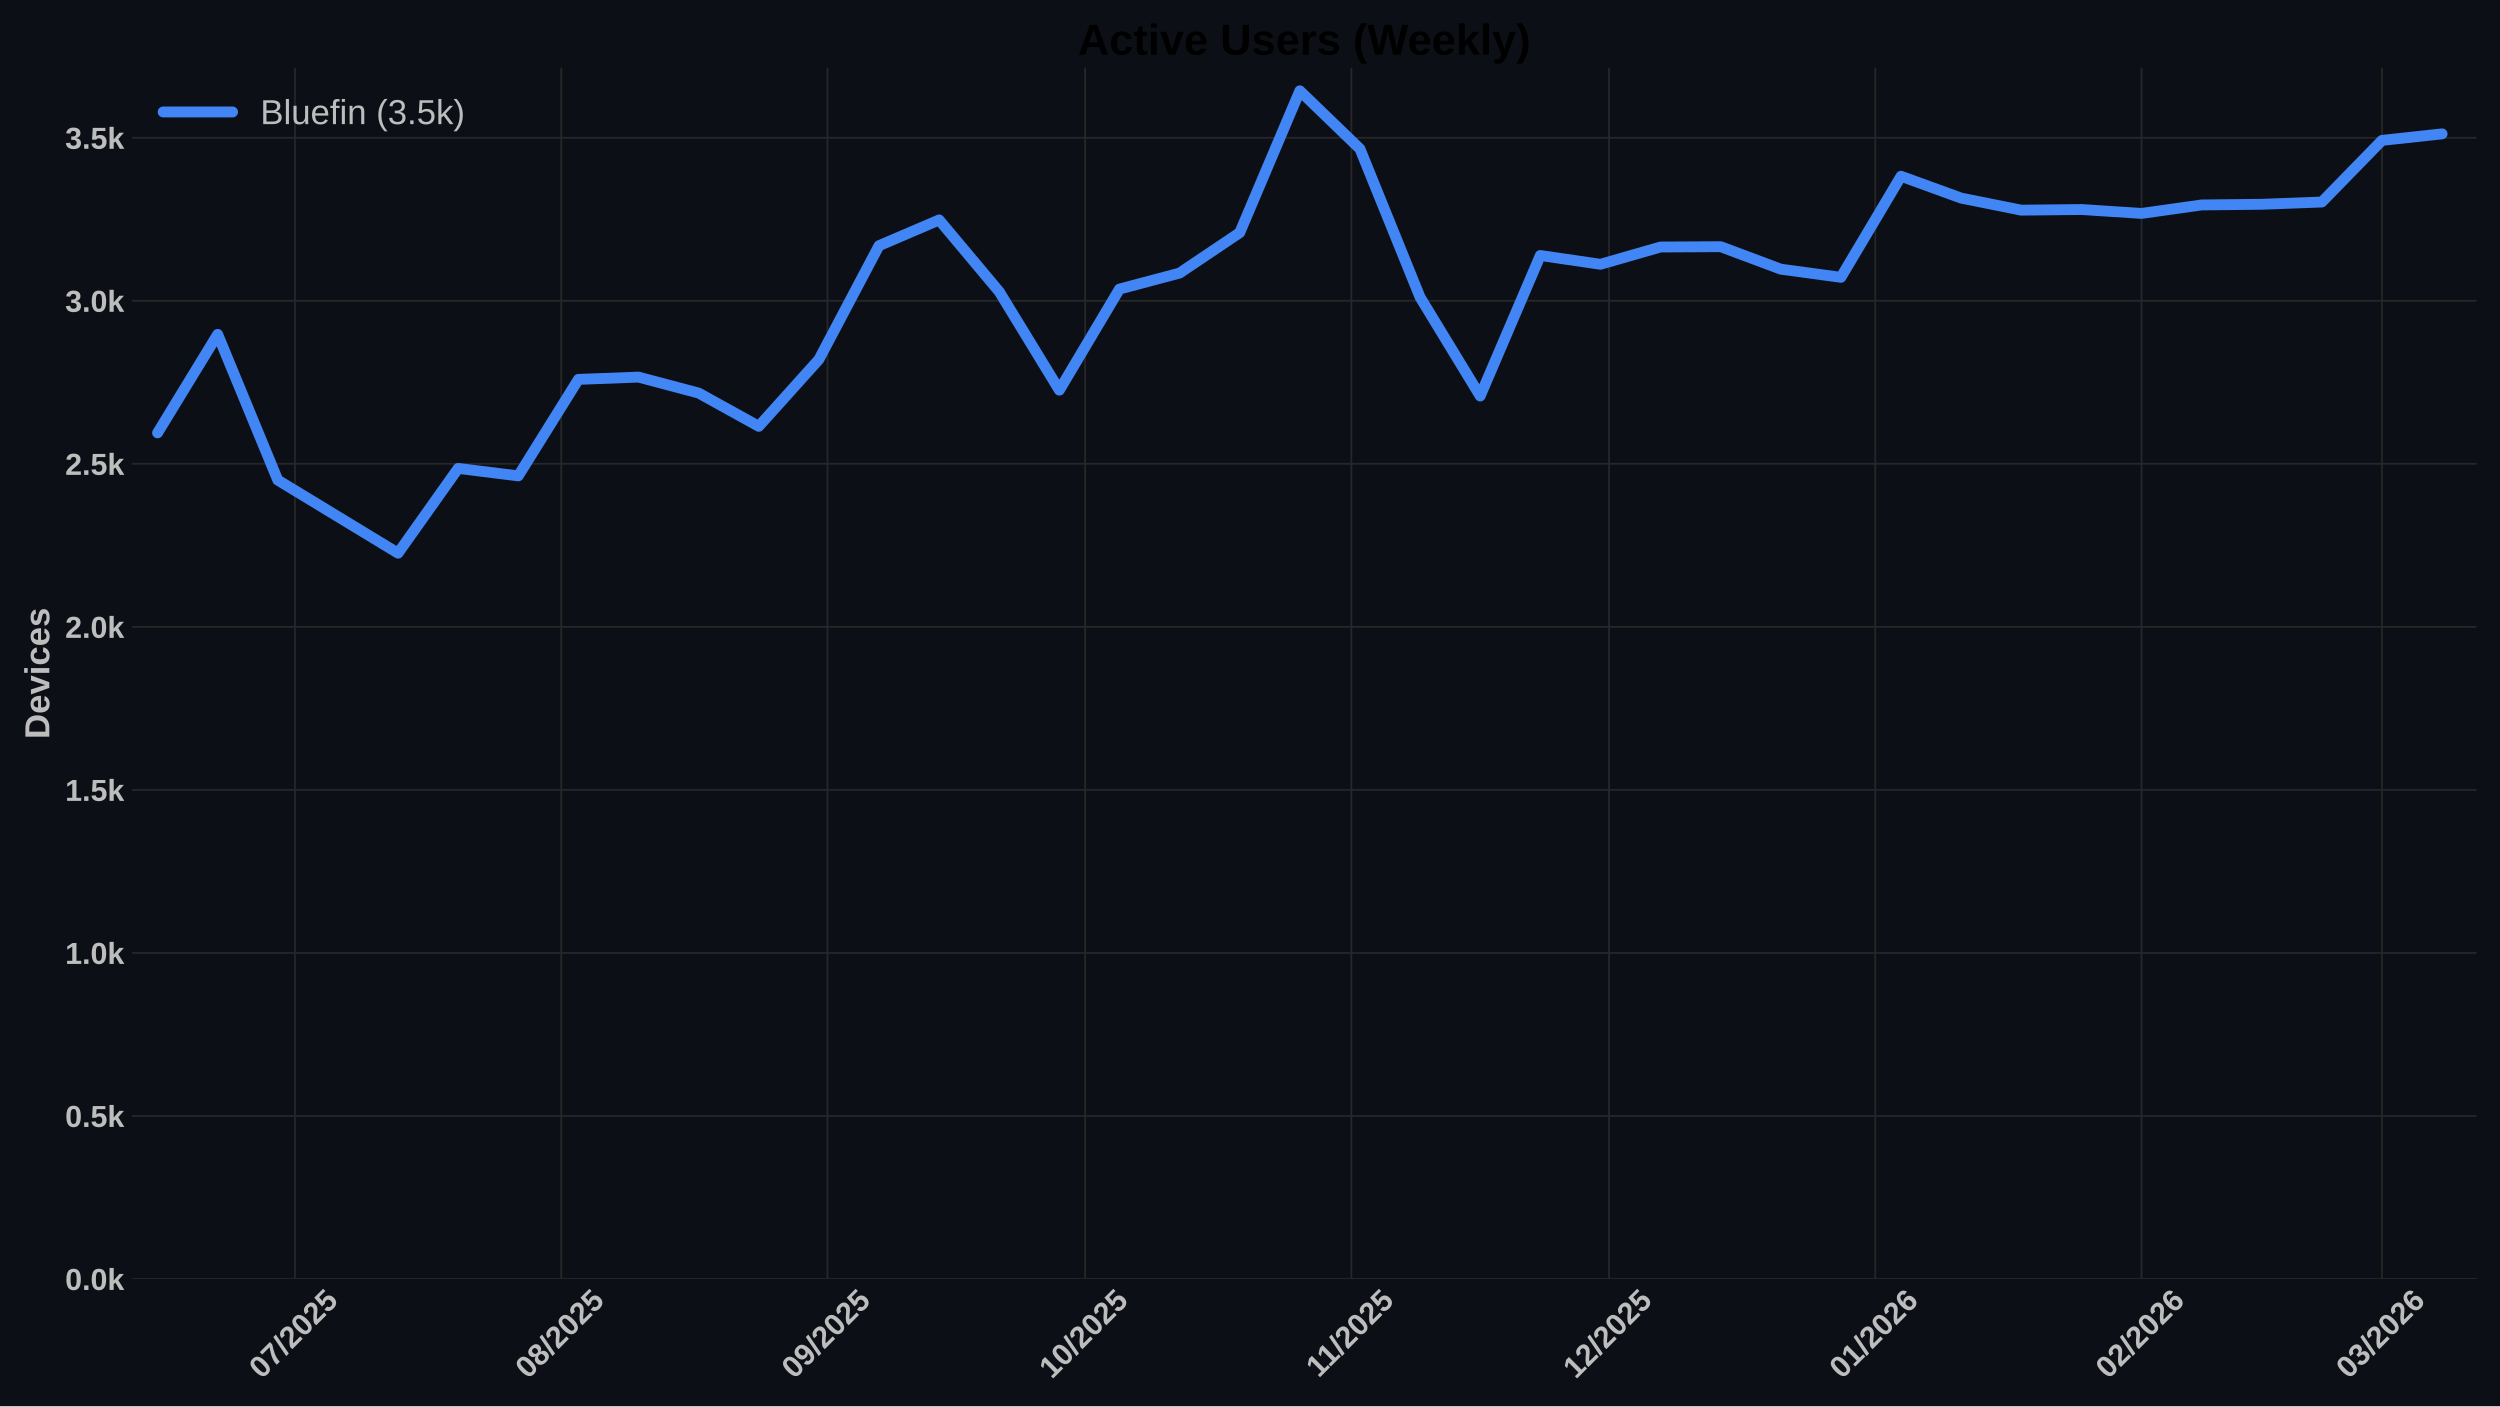
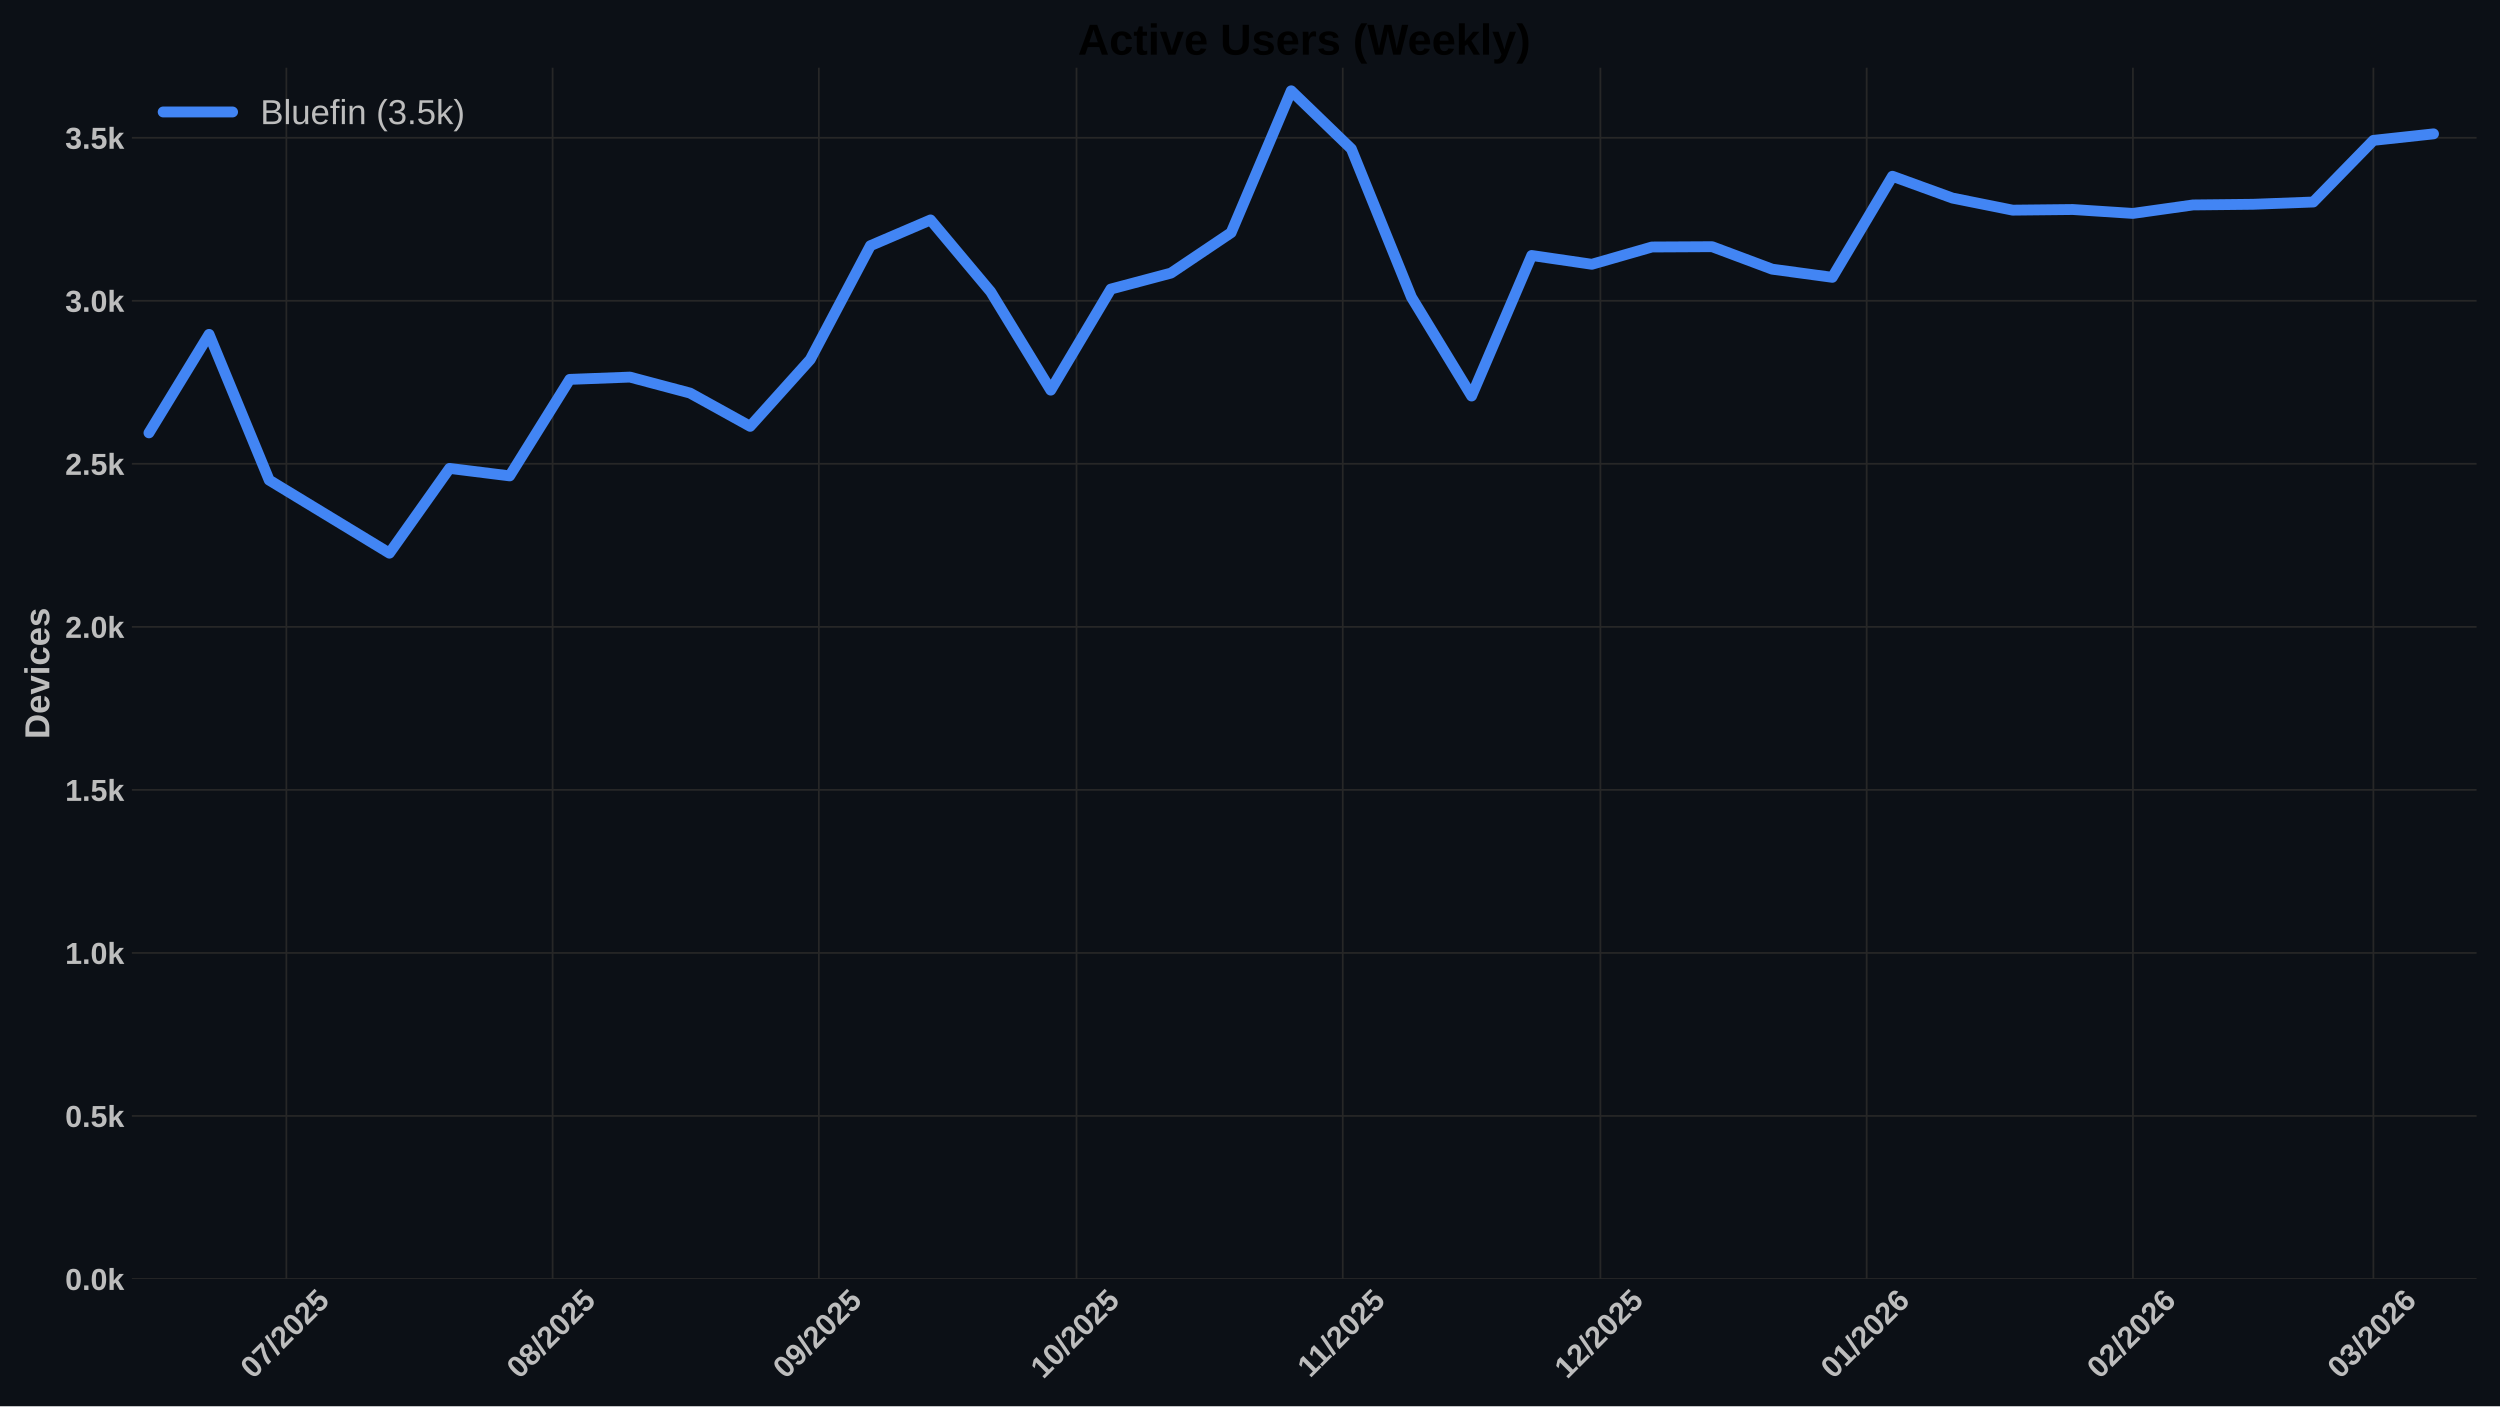
<svg xmlns="http://www.w3.org/2000/svg" xmlns:xlink="http://www.w3.org/1999/xlink" width="1152pt" height="648pt" viewBox="0 0 1152 648" version="1.1">
  <defs>
    <style type="text/css">*{stroke-linejoin: round; stroke-linecap: butt}</style>
  </defs>
  <g id="figure_1">
    <g id="patch_1">
      <path d="M 0 648  L 1152 648  L 1152 0  L 0 0  z " style="fill: #0c1016" />
    </g>
    <g id="axes_1">
      <g id="patch_2">
        <path d="M 60.78 589.343  L 1141.2 589.343  L 1141.2 31.2  L 60.78 31.2  z " style="fill: #0c1016" />
      </g>
      <g id="matplotlib.axis_1">
        <g id="xtick_1">
          <g id="line2d_1">
-             <path d="M 135.927 589.343  L 135.927 31.2  " clip-path="url(#p0847d6bbda)" style="fill: none; stroke: #272727; stroke-width: 0.8; stroke-linecap: round" />
+             <path d="M 131.962 589.343  L 131.962 31.2  " clip-path="url(#p73c3932fd7)" style="fill: none; stroke: #272727; stroke-width: 0.8; stroke-linecap: round" />
          </g>
          <g id="line2d_2" />
          <g id="text_1">
-             <g style="fill: #bdbdbd" transform="translate(120.5972 635.7977) rotate(-45) scale(0.14 -0.14)">
+             <g style="fill: #bdbdbd" transform="translate(116.632 635.7977) rotate(-45) scale(0.14 -0.14)">
              <defs>
                <path id="LiberationSans-Bold-30" d="M 3297 2203  Q 3297 1088 2914 512  Q 2531 -63 1766 -63  Q 253 -63 253 2203  Q 253 2994 418 3494  Q 584 3994 915 4231  Q 1247 4469 1791 4469  Q 2572 4469 2934 3903  Q 3297 3338 3297 2203  z M 2416 2203  Q 2416 2813 2356 3150  Q 2297 3488 2165 3634  Q 2034 3781 1784 3781  Q 1519 3781 1383 3632  Q 1247 3484 1189 3148  Q 1131 2813 1131 2203  Q 1131 1600 1192 1261  Q 1253 922 1386 775  Q 1519 628 1772 628  Q 2022 628 2158 783  Q 2294 938 2355 1278  Q 2416 1619 2416 2203  z " transform="scale(0.015625)" />
                <path id="LiberationSans-Bold-37" d="M 3278 3706  Q 2981 3238 2717 2797  Q 2453 2356 2256 1911  Q 2059 1466 1945 995  Q 1831 525 1831 0  L 916 0  Q 916 550 1059 1064  Q 1203 1578 1475 2111  Q 1747 2644 2463 3681  L 275 3681  L 275 4403  L 3278 4403  L 3278 3706  z " transform="scale(0.015625)" />
                <path id="LiberationSans-Bold-2f" d="M 63 -128  L 972 4638  L 1716 4638  L 822 -128  L 63 -128  z " transform="scale(0.015625)" />
                <path id="LiberationSans-Bold-32" d="M 222 0  L 222 609  Q 394 988 711 1347  Q 1028 1706 1509 2097  Q 1972 2472 2158 2715  Q 2344 2959 2344 3194  Q 2344 3769 1766 3769  Q 1484 3769 1336 3617  Q 1188 3466 1144 3163  L 259 3213  Q 334 3825 717 4147  Q 1100 4469 1759 4469  Q 2472 4469 2853 4144  Q 3234 3819 3234 3231  Q 3234 2922 3112 2672  Q 2991 2422 2800 2211  Q 2609 2000 2376 1815  Q 2144 1631 1925 1456  Q 1706 1281 1526 1103  Q 1347 925 1259 722  L 3303 722  L 3303 0  L 222 0  z " transform="scale(0.015625)" />
                <path id="LiberationSans-Bold-35" d="M 3381 1466  Q 3381 766 2945 351  Q 2509 -63 1750 -63  Q 1088 -63 689 235  Q 291 534 197 1100  L 1075 1172  Q 1144 891 1319 762  Q 1494 634 1759 634  Q 2088 634 2283 843  Q 2478 1053 2478 1447  Q 2478 1794 2293 2001  Q 2109 2209 1778 2209  Q 1413 2209 1181 1925  L 325 1925  L 478 4403  L 3125 4403  L 3125 3750  L 1275 3750  L 1203 2638  Q 1522 2919 2000 2919  Q 2628 2919 3004 2528  Q 3381 2138 3381 1466  z " transform="scale(0.015625)" />
              </defs>
              <use xlink:href="#LiberationSans-Bold-30" />
              <use xlink:href="#LiberationSans-Bold-37" transform="translate(55.61523 0)" />
              <use xlink:href="#LiberationSans-Bold-2f" transform="translate(111.2305 0)" />
              <use xlink:href="#LiberationSans-Bold-32" transform="translate(139.0137 0)" />
              <use xlink:href="#LiberationSans-Bold-30" transform="translate(194.6289 0)" />
              <use xlink:href="#LiberationSans-Bold-32" transform="translate(250.2441 0)" />
              <use xlink:href="#LiberationSans-Bold-35" transform="translate(305.8594 0)" />
            </g>
          </g>
        </g>
        <g id="xtick_2">
          <g id="line2d_3">
-             <path d="M 258.613 589.343  L 258.613 31.2  " clip-path="url(#p0847d6bbda)" style="fill: none; stroke: #272727; stroke-width: 0.8; stroke-linecap: round" />
+             <path d="M 254.647 589.343  L 254.647 31.2  " clip-path="url(#p73c3932fd7)" style="fill: none; stroke: #272727; stroke-width: 0.8; stroke-linecap: round" />
          </g>
          <g id="line2d_4" />
          <g id="text_2">
-             <g style="fill: #bdbdbd" transform="translate(243.2822 635.7977) rotate(-45) scale(0.14 -0.14)">
+             <g style="fill: #bdbdbd" transform="translate(239.3171 635.7977) rotate(-45) scale(0.14 -0.14)">
              <defs>
                <path id="LiberationSans-Bold-38" d="M 3363 1241  Q 3363 622 2953 279  Q 2544 -63 1784 -63  Q 1031 -63 617 278  Q 203 619 203 1234  Q 203 1656 447 1945  Q 691 2234 1100 2303  L 1100 2316  Q 744 2394 525 2669  Q 306 2944 306 3303  Q 306 3844 689 4156  Q 1072 4469 1772 4469  Q 2488 4469 2870 4164  Q 3253 3859 3253 3297  Q 3253 2938 3036 2666  Q 2819 2394 2453 2322  L 2453 2309  Q 2878 2241 3120 1961  Q 3363 1681 3363 1241  z M 2350 3250  Q 2350 3563 2206 3708  Q 2063 3853 1772 3853  Q 1203 3853 1203 3250  Q 1203 2619 1778 2619  Q 2066 2619 2208 2766  Q 2350 2913 2350 3250  z M 2453 1313  Q 2453 2003 1766 2003  Q 1447 2003 1276 1822  Q 1106 1641 1106 1300  Q 1106 913 1275 734  Q 1444 556 1791 556  Q 2131 556 2292 734  Q 2453 913 2453 1313  z " transform="scale(0.015625)" />
              </defs>
              <use xlink:href="#LiberationSans-Bold-30" />
              <use xlink:href="#LiberationSans-Bold-38" transform="translate(55.61523 0)" />
              <use xlink:href="#LiberationSans-Bold-2f" transform="translate(111.2305 0)" />
              <use xlink:href="#LiberationSans-Bold-32" transform="translate(139.0137 0)" />
              <use xlink:href="#LiberationSans-Bold-30" transform="translate(194.6289 0)" />
              <use xlink:href="#LiberationSans-Bold-32" transform="translate(250.2441 0)" />
              <use xlink:href="#LiberationSans-Bold-35" transform="translate(305.8594 0)" />
            </g>
          </g>
        </g>
        <g id="xtick_3">
          <g id="line2d_5">
-             <path d="M 381.298 589.343  L 381.298 31.2  " clip-path="url(#p0847d6bbda)" style="fill: none; stroke: #272727; stroke-width: 0.8; stroke-linecap: round" />
+             <path d="M 377.332 589.343  L 377.332 31.2  " clip-path="url(#p73c3932fd7)" style="fill: none; stroke: #272727; stroke-width: 0.8; stroke-linecap: round" />
          </g>
          <g id="line2d_6" />
          <g id="text_3">
-             <g style="fill: #bdbdbd" transform="translate(365.9673 635.7977) rotate(-45) scale(0.14 -0.14)">
+             <g style="fill: #bdbdbd" transform="translate(362.0022 635.7977) rotate(-45) scale(0.14 -0.14)">
              <defs>
                <path id="LiberationSans-Bold-39" d="M 3322 2272  Q 3322 1100 2894 518  Q 2466 -63 1678 -63  Q 1097 -63 767 185  Q 438 434 300 972  L 1125 1088  Q 1247 628 1688 628  Q 2056 628 2254 981  Q 2453 1334 2459 2028  Q 2341 1794 2070 1661  Q 1800 1528 1488 1528  Q 906 1528 564 1923  Q 222 2319 222 2994  Q 222 3688 623 4078  Q 1025 4469 1759 4469  Q 2550 4469 2936 3920  Q 3322 3372 3322 2272  z M 2394 2888  Q 2394 3297 2214 3539  Q 2034 3781 1738 3781  Q 1447 3781 1280 3570  Q 1113 3359 1113 2988  Q 1113 2622 1278 2401  Q 1444 2181 1741 2181  Q 2022 2181 2208 2373  Q 2394 2566 2394 2888  z " transform="scale(0.015625)" />
              </defs>
              <use xlink:href="#LiberationSans-Bold-30" />
              <use xlink:href="#LiberationSans-Bold-39" transform="translate(55.61523 0)" />
              <use xlink:href="#LiberationSans-Bold-2f" transform="translate(111.2305 0)" />
              <use xlink:href="#LiberationSans-Bold-32" transform="translate(139.0137 0)" />
              <use xlink:href="#LiberationSans-Bold-30" transform="translate(194.6289 0)" />
              <use xlink:href="#LiberationSans-Bold-32" transform="translate(250.2441 0)" />
              <use xlink:href="#LiberationSans-Bold-35" transform="translate(305.8594 0)" />
            </g>
          </g>
        </g>
        <g id="xtick_4">
          <g id="line2d_7">
-             <path d="M 500.025 589.343  L 500.025 31.2  " clip-path="url(#p0847d6bbda)" style="fill: none; stroke: #272727; stroke-width: 0.8; stroke-linecap: round" />
+             <path d="M 496.06 589.343  L 496.06 31.2  " clip-path="url(#p73c3932fd7)" style="fill: none; stroke: #272727; stroke-width: 0.8; stroke-linecap: round" />
          </g>
          <g id="line2d_8" />
          <g id="text_4">
-             <g style="fill: #bdbdbd" transform="translate(484.6948 635.7977) rotate(-45) scale(0.14 -0.14)">
+             <g style="fill: #bdbdbd" transform="translate(480.7296 635.7977) rotate(-45) scale(0.14 -0.14)">
              <defs>
                <path id="LiberationSans-Bold-31" d="M 403 0  L 403 653  L 1494 653  L 1494 3656  L 438 2997  L 438 3688  L 1541 4403  L 2372 4403  L 2372 653  L 3381 653  L 3381 0  L 403 0  z " transform="scale(0.015625)" />
              </defs>
              <use xlink:href="#LiberationSans-Bold-31" />
              <use xlink:href="#LiberationSans-Bold-30" transform="translate(55.61523 0)" />
              <use xlink:href="#LiberationSans-Bold-2f" transform="translate(111.2305 0)" />
              <use xlink:href="#LiberationSans-Bold-32" transform="translate(139.0137 0)" />
              <use xlink:href="#LiberationSans-Bold-30" transform="translate(194.6289 0)" />
              <use xlink:href="#LiberationSans-Bold-32" transform="translate(250.2441 0)" />
              <use xlink:href="#LiberationSans-Bold-35" transform="translate(305.8594 0)" />
            </g>
          </g>
        </g>
        <g id="xtick_5">
          <g id="line2d_9">
-             <path d="M 622.71 589.343  L 622.71 31.2  " clip-path="url(#p0847d6bbda)" style="fill: none; stroke: #272727; stroke-width: 0.8; stroke-linecap: round" />
+             <path d="M 618.745 589.343  L 618.745 31.2  " clip-path="url(#p73c3932fd7)" style="fill: none; stroke: #272727; stroke-width: 0.8; stroke-linecap: round" />
          </g>
          <g id="line2d_10" />
          <g id="text_5">
-             <g style="fill: #bdbdbd" transform="translate(607.652 635.2532) rotate(-45) scale(0.14 -0.14)">
+             <g style="fill: #bdbdbd" transform="translate(603.6869 635.2532) rotate(-45) scale(0.14 -0.14)">
              <use xlink:href="#LiberationSans-Bold-31" />
              <use xlink:href="#LiberationSans-Bold-31" transform="translate(50.11523 0)" />
              <use xlink:href="#LiberationSans-Bold-2f" transform="translate(105.7305 0)" />
              <use xlink:href="#LiberationSans-Bold-32" transform="translate(133.5137 0)" />
              <use xlink:href="#LiberationSans-Bold-30" transform="translate(189.1289 0)" />
              <use xlink:href="#LiberationSans-Bold-32" transform="translate(244.7441 0)" />
              <use xlink:href="#LiberationSans-Bold-35" transform="translate(300.3594 0)" />
            </g>
          </g>
        </g>
        <g id="xtick_6">
          <g id="line2d_11">
-             <path d="M 741.438 589.343  L 741.438 31.2  " clip-path="url(#p0847d6bbda)" style="fill: none; stroke: #272727; stroke-width: 0.8; stroke-linecap: round" />
+             <path d="M 737.472 589.343  L 737.472 31.2  " clip-path="url(#p73c3932fd7)" style="fill: none; stroke: #272727; stroke-width: 0.8; stroke-linecap: round" />
          </g>
          <g id="line2d_12" />
          <g id="text_6">
-             <g style="fill: #bdbdbd" transform="translate(726.1073 635.7977) rotate(-45) scale(0.14 -0.14)">
+             <g style="fill: #bdbdbd" transform="translate(722.1422 635.7977) rotate(-45) scale(0.14 -0.14)">
              <use xlink:href="#LiberationSans-Bold-31" />
              <use xlink:href="#LiberationSans-Bold-32" transform="translate(55.61523 0)" />
              <use xlink:href="#LiberationSans-Bold-2f" transform="translate(111.2305 0)" />
              <use xlink:href="#LiberationSans-Bold-32" transform="translate(139.0137 0)" />
              <use xlink:href="#LiberationSans-Bold-30" transform="translate(194.6289 0)" />
              <use xlink:href="#LiberationSans-Bold-32" transform="translate(250.2441 0)" />
              <use xlink:href="#LiberationSans-Bold-35" transform="translate(305.8594 0)" />
            </g>
          </g>
        </g>
        <g id="xtick_7">
          <g id="line2d_13">
-             <path d="M 864.123 589.343  L 864.123 31.2  " clip-path="url(#p0847d6bbda)" style="fill: none; stroke: #272727; stroke-width: 0.8; stroke-linecap: round" />
+             <path d="M 860.158 589.343  L 860.158 31.2  " clip-path="url(#p73c3932fd7)" style="fill: none; stroke: #272727; stroke-width: 0.8; stroke-linecap: round" />
          </g>
          <g id="line2d_14" />
          <g id="text_7">
-             <g style="fill: #bdbdbd" transform="translate(848.7923 635.7977) rotate(-45) scale(0.14 -0.14)">
+             <g style="fill: #bdbdbd" transform="translate(844.8272 635.7977) rotate(-45) scale(0.14 -0.14)">
              <defs>
                <path id="LiberationSans-Bold-36" d="M 3328 1441  Q 3328 738 2934 337  Q 2541 -63 1847 -63  Q 1069 -63 651 482  Q 234 1028 234 2100  Q 234 3278 657 3873  Q 1081 4469 1869 4469  Q 2428 4469 2751 4222  Q 3075 3975 3209 3456  L 2381 3341  Q 2263 3775 1850 3775  Q 1497 3775 1295 3422  Q 1094 3069 1094 2350  Q 1234 2584 1484 2709  Q 1734 2834 2050 2834  Q 2641 2834 2984 2459  Q 3328 2084 3328 1441  z M 2447 1416  Q 2447 1791 2273 1989  Q 2100 2188 1797 2188  Q 1506 2188 1331 2002  Q 1156 1816 1156 1509  Q 1156 1125 1339 873  Q 1522 622 1819 622  Q 2116 622 2281 833  Q 2447 1044 2447 1416  z " transform="scale(0.015625)" />
              </defs>
              <use xlink:href="#LiberationSans-Bold-30" />
              <use xlink:href="#LiberationSans-Bold-31" transform="translate(55.61523 0)" />
              <use xlink:href="#LiberationSans-Bold-2f" transform="translate(111.2305 0)" />
              <use xlink:href="#LiberationSans-Bold-32" transform="translate(139.0137 0)" />
              <use xlink:href="#LiberationSans-Bold-30" transform="translate(194.6289 0)" />
              <use xlink:href="#LiberationSans-Bold-32" transform="translate(250.2441 0)" />
              <use xlink:href="#LiberationSans-Bold-36" transform="translate(305.8594 0)" />
            </g>
          </g>
        </g>
        <g id="xtick_8">
          <g id="line2d_15">
-             <path d="M 986.808 589.343  L 986.808 31.2  " clip-path="url(#p0847d6bbda)" style="fill: none; stroke: #272727; stroke-width: 0.8; stroke-linecap: round" />
+             <path d="M 982.843 589.343  L 982.843 31.2  " clip-path="url(#p73c3932fd7)" style="fill: none; stroke: #272727; stroke-width: 0.8; stroke-linecap: round" />
          </g>
          <g id="line2d_16" />
          <g id="text_8">
-             <g style="fill: #bdbdbd" transform="translate(971.4774 635.7977) rotate(-45) scale(0.14 -0.14)">
+             <g style="fill: #bdbdbd" transform="translate(967.5123 635.7977) rotate(-45) scale(0.14 -0.14)">
              <use xlink:href="#LiberationSans-Bold-30" />
              <use xlink:href="#LiberationSans-Bold-32" transform="translate(55.61523 0)" />
              <use xlink:href="#LiberationSans-Bold-2f" transform="translate(111.2305 0)" />
              <use xlink:href="#LiberationSans-Bold-32" transform="translate(139.0137 0)" />
              <use xlink:href="#LiberationSans-Bold-30" transform="translate(194.6289 0)" />
              <use xlink:href="#LiberationSans-Bold-32" transform="translate(250.2441 0)" />
              <use xlink:href="#LiberationSans-Bold-36" transform="translate(305.8594 0)" />
            </g>
          </g>
        </g>
        <g id="xtick_9">
          <g id="line2d_17">
-             <path d="M 1097.62 589.343  L 1097.62 31.2  " clip-path="url(#p0847d6bbda)" style="fill: none; stroke: #272727; stroke-width: 0.8; stroke-linecap: round" />
+             <path d="M 1093.655 589.343  L 1093.655 31.2  " clip-path="url(#p73c3932fd7)" style="fill: none; stroke: #272727; stroke-width: 0.8; stroke-linecap: round" />
          </g>
          <g id="line2d_18" />
          <g id="text_9">
-             <g style="fill: #bdbdbd" transform="translate(1082.29 635.7977) rotate(-45) scale(0.14 -0.14)">
+             <g style="fill: #bdbdbd" transform="translate(1078.325 635.7977) rotate(-45) scale(0.14 -0.14)">
              <defs>
                <path id="LiberationSans-Bold-33" d="M 3328 1222  Q 3328 603 2922 265  Q 2516 -72 1766 -72  Q 1056 -72 637 254  Q 219 581 147 1197  L 1041 1275  Q 1125 641 1763 641  Q 2078 641 2253 797  Q 2428 953 2428 1275  Q 2428 1569 2215 1725  Q 2003 1881 1584 1881  L 1278 1881  L 1278 2591  L 1566 2591  Q 1944 2591 2134 2745  Q 2325 2900 2325 3188  Q 2325 3459 2173 3614  Q 2022 3769 1731 3769  Q 1459 3769 1292 3619  Q 1125 3469 1100 3194  L 222 3256  Q 291 3825 694 4147  Q 1097 4469 1747 4469  Q 2438 4469 2827 4158  Q 3216 3847 3216 3297  Q 3216 2884 2973 2618  Q 2731 2353 2275 2266  L 2275 2253  Q 2781 2194 3054 1920  Q 3328 1647 3328 1222  z " transform="scale(0.015625)" />
              </defs>
              <use xlink:href="#LiberationSans-Bold-30" />
              <use xlink:href="#LiberationSans-Bold-33" transform="translate(55.61523 0)" />
              <use xlink:href="#LiberationSans-Bold-2f" transform="translate(111.2305 0)" />
              <use xlink:href="#LiberationSans-Bold-32" transform="translate(139.0137 0)" />
              <use xlink:href="#LiberationSans-Bold-30" transform="translate(194.6289 0)" />
              <use xlink:href="#LiberationSans-Bold-32" transform="translate(250.2441 0)" />
              <use xlink:href="#LiberationSans-Bold-36" transform="translate(305.8594 0)" />
            </g>
          </g>
        </g>
      </g>
      <g id="matplotlib.axis_2">
        <g id="ytick_1">
          <g id="line2d_19">
-             <path d="M 60.78 589.343  L 1141.2 589.343  " clip-path="url(#p0847d6bbda)" style="fill: none; stroke: #272727; stroke-width: 0.8; stroke-linecap: round" />
+             <path d="M 60.78 589.343  L 1141.2 589.343  " clip-path="url(#p73c3932fd7)" style="fill: none; stroke: #272727; stroke-width: 0.8; stroke-linecap: round" />
          </g>
          <g id="line2d_20" />
          <g id="text_10">
            <g style="fill: #bdbdbd" transform="translate(30.03469 594.416) scale(0.14 -0.14)">
              <defs>
                <path id="LiberationSans-Bold-2e" d="M 434 0  L 434 953  L 1338 953  L 1338 0  L 434 0  z " transform="scale(0.015625)" />
                <path id="LiberationSans-Bold-6b" d="M 2606 0  L 1703 1531  L 1325 1269  L 1325 0  L 447 0  L 447 4638  L 1325 4638  L 1325 1981  L 2531 3381  L 3475 3381  L 2288 2063  L 3566 0  L 2606 0  z " transform="scale(0.015625)" />
              </defs>
              <use xlink:href="#LiberationSans-Bold-30" />
              <use xlink:href="#LiberationSans-Bold-2e" transform="translate(55.61523 0)" />
              <use xlink:href="#LiberationSans-Bold-30" transform="translate(83.39844 0)" />
              <use xlink:href="#LiberationSans-Bold-6b" transform="translate(139.0137 0)" />
            </g>
          </g>
        </g>
        <g id="ytick_2">
          <g id="line2d_21">
-             <path d="M 60.78 514.221  L 1141.2 514.221  " clip-path="url(#p0847d6bbda)" style="fill: none; stroke: #272727; stroke-width: 0.8; stroke-linecap: round" />
+             <path d="M 60.78 514.221  L 1141.2 514.221  " clip-path="url(#p73c3932fd7)" style="fill: none; stroke: #272727; stroke-width: 0.8; stroke-linecap: round" />
          </g>
          <g id="line2d_22" />
          <g id="text_11">
            <g style="fill: #bdbdbd" transform="translate(30.03469 519.2938) scale(0.14 -0.14)">
              <use xlink:href="#LiberationSans-Bold-30" />
              <use xlink:href="#LiberationSans-Bold-2e" transform="translate(55.61523 0)" />
              <use xlink:href="#LiberationSans-Bold-35" transform="translate(83.39844 0)" />
              <use xlink:href="#LiberationSans-Bold-6b" transform="translate(139.0137 0)" />
            </g>
          </g>
        </g>
        <g id="ytick_3">
          <g id="line2d_23">
-             <path d="M 60.78 439.099  L 1141.2 439.099  " clip-path="url(#p0847d6bbda)" style="fill: none; stroke: #272727; stroke-width: 0.8; stroke-linecap: round" />
+             <path d="M 60.78 439.099  L 1141.2 439.099  " clip-path="url(#p73c3932fd7)" style="fill: none; stroke: #272727; stroke-width: 0.8; stroke-linecap: round" />
          </g>
          <g id="line2d_24" />
          <g id="text_12">
            <g style="fill: #bdbdbd" transform="translate(30.03469 444.1715) scale(0.14 -0.14)">
              <use xlink:href="#LiberationSans-Bold-31" />
              <use xlink:href="#LiberationSans-Bold-2e" transform="translate(55.61523 0)" />
              <use xlink:href="#LiberationSans-Bold-30" transform="translate(83.39844 0)" />
              <use xlink:href="#LiberationSans-Bold-6b" transform="translate(139.0137 0)" />
            </g>
          </g>
        </g>
        <g id="ytick_4">
          <g id="line2d_25">
-             <path d="M 60.78 363.976  L 1141.2 363.976  " clip-path="url(#p0847d6bbda)" style="fill: none; stroke: #272727; stroke-width: 0.8; stroke-linecap: round" />
+             <path d="M 60.78 363.976  L 1141.2 363.976  " clip-path="url(#p73c3932fd7)" style="fill: none; stroke: #272727; stroke-width: 0.8; stroke-linecap: round" />
          </g>
          <g id="line2d_26" />
          <g id="text_13">
            <g style="fill: #bdbdbd" transform="translate(30.03469 369.0493) scale(0.14 -0.14)">
              <use xlink:href="#LiberationSans-Bold-31" />
              <use xlink:href="#LiberationSans-Bold-2e" transform="translate(55.61523 0)" />
              <use xlink:href="#LiberationSans-Bold-35" transform="translate(83.39844 0)" />
              <use xlink:href="#LiberationSans-Bold-6b" transform="translate(139.0137 0)" />
            </g>
          </g>
        </g>
        <g id="ytick_5">
          <g id="line2d_27">
-             <path d="M 60.78 288.854  L 1141.2 288.854  " clip-path="url(#p0847d6bbda)" style="fill: none; stroke: #272727; stroke-width: 0.8; stroke-linecap: round" />
+             <path d="M 60.78 288.854  L 1141.2 288.854  " clip-path="url(#p73c3932fd7)" style="fill: none; stroke: #272727; stroke-width: 0.8; stroke-linecap: round" />
          </g>
          <g id="line2d_28" />
          <g id="text_14">
            <g style="fill: #bdbdbd" transform="translate(30.03469 293.9271) scale(0.14 -0.14)">
              <use xlink:href="#LiberationSans-Bold-32" />
              <use xlink:href="#LiberationSans-Bold-2e" transform="translate(55.61523 0)" />
              <use xlink:href="#LiberationSans-Bold-30" transform="translate(83.39844 0)" />
              <use xlink:href="#LiberationSans-Bold-6b" transform="translate(139.0137 0)" />
            </g>
          </g>
        </g>
        <g id="ytick_6">
          <g id="line2d_29">
-             <path d="M 60.78 213.732  L 1141.2 213.732  " clip-path="url(#p0847d6bbda)" style="fill: none; stroke: #272727; stroke-width: 0.8; stroke-linecap: round" />
+             <path d="M 60.78 213.732  L 1141.2 213.732  " clip-path="url(#p73c3932fd7)" style="fill: none; stroke: #272727; stroke-width: 0.8; stroke-linecap: round" />
          </g>
          <g id="line2d_30" />
          <g id="text_15">
            <g style="fill: #bdbdbd" transform="translate(30.03469 218.8048) scale(0.14 -0.14)">
              <use xlink:href="#LiberationSans-Bold-32" />
              <use xlink:href="#LiberationSans-Bold-2e" transform="translate(55.61523 0)" />
              <use xlink:href="#LiberationSans-Bold-35" transform="translate(83.39844 0)" />
              <use xlink:href="#LiberationSans-Bold-6b" transform="translate(139.0137 0)" />
            </g>
          </g>
        </g>
        <g id="ytick_7">
          <g id="line2d_31">
-             <path d="M 60.78 138.61  L 1141.2 138.61  " clip-path="url(#p0847d6bbda)" style="fill: none; stroke: #272727; stroke-width: 0.8; stroke-linecap: round" />
+             <path d="M 60.78 138.61  L 1141.2 138.61  " clip-path="url(#p73c3932fd7)" style="fill: none; stroke: #272727; stroke-width: 0.8; stroke-linecap: round" />
          </g>
          <g id="line2d_32" />
          <g id="text_16" style="fill: #bdbdbd">
            <g style="fill: #bdbdbd" transform="translate(30.03469 143.6826) scale(0.14 -0.14)">
              <use xlink:href="#LiberationSans-Bold-33" />
              <use xlink:href="#LiberationSans-Bold-2e" transform="translate(55.61523 0)" />
              <use xlink:href="#LiberationSans-Bold-30" transform="translate(83.39844 0)" />
              <use xlink:href="#LiberationSans-Bold-6b" transform="translate(139.0137 0)" />
            </g>
          </g>
        </g>
        <g id="ytick_8">
          <g id="line2d_33">
-             <path d="M 60.78 63.488  L 1141.2 63.488  " clip-path="url(#p0847d6bbda)" style="fill: none; stroke: #272727; stroke-width: 0.8; stroke-linecap: round" />
+             <path d="M 60.78 63.488  L 1141.2 63.488  " clip-path="url(#p73c3932fd7)" style="fill: none; stroke: #272727; stroke-width: 0.8; stroke-linecap: round" />
          </g>
          <g id="line2d_34" />
          <g id="text_17">
            <g style="fill: #bdbdbd" transform="translate(30.03469 68.56035) scale(0.14 -0.14)">
              <use xlink:href="#LiberationSans-Bold-33" />
              <use xlink:href="#LiberationSans-Bold-2e" transform="translate(55.61523 0)" />
              <use xlink:href="#LiberationSans-Bold-35" transform="translate(83.39844 0)" />
              <use xlink:href="#LiberationSans-Bold-6b" transform="translate(139.0137 0)" />
            </g>
          </g>
        </g>
        <g id="text_18">
          <g style="fill: #bdbdbd" transform="translate(22.71469 340.5153) rotate(-90) scale(0.16 -0.16)">
            <defs>
              <path id="LiberationSans-Bold-44" d="M 4353 2234  Q 4353 1553 4086 1045  Q 3819 538 3330 269  Q 2841 0 2209 0  L 428 0  L 428 4403  L 2022 4403  Q 3134 4403 3743 3842  Q 4353 3281 4353 2234  z M 3425 2234  Q 3425 2944 3056 3317  Q 2688 3691 2003 3691  L 1350 3691  L 1350 713  L 2131 713  Q 2725 713 3075 1122  Q 3425 1531 3425 2234  z " transform="scale(0.015625)" />
              <path id="LiberationSans-Bold-65" d="M 1831 -63  Q 1069 -63 659 389  Q 250 841 250 1706  Q 250 2544 665 2994  Q 1081 3444 1844 3444  Q 2572 3444 2956 2961  Q 3341 2478 3341 1547  L 3341 1522  L 1172 1522  Q 1172 1028 1355 776  Q 1538 525 1875 525  Q 2341 525 2463 928  L 3291 856  Q 2931 -63 1831 -63  z M 1831 2891  Q 1522 2891 1355 2675  Q 1188 2459 1178 2072  L 2491 2072  Q 2466 2481 2294 2686  Q 2122 2891 1831 2891  z " transform="scale(0.015625)" />
              <path id="LiberationSans-Bold-76" d="M 2284 0  L 1234 0  L 25 3381  L 953 3381  L 1544 1491  Q 1591 1334 1766 709  Q 1797 838 1894 1159  Q 1991 1481 2613 3381  L 3531 3381  L 2284 0  z " transform="scale(0.015625)" />
              <path id="LiberationSans-Bold-69" d="M 447 3991  L 447 4638  L 1325 4638  L 1325 3991  L 447 3991  z M 447 0  L 447 3381  L 1325 3381  L 1325 0  L 447 0  z " transform="scale(0.015625)" />
              <path id="LiberationSans-Bold-63" d="M 1856 -63  Q 1088 -63 669 395  Q 250 853 250 1672  Q 250 2509 672 2976  Q 1094 3444 1869 3444  Q 2466 3444 2856 3144  Q 3247 2844 3347 2316  L 2463 2272  Q 2425 2531 2275 2686  Q 2125 2841 1850 2841  Q 1172 2841 1172 1706  Q 1172 538 1863 538  Q 2113 538 2281 695  Q 2450 853 2491 1166  L 3372 1125  Q 3325 778 3123 506  Q 2922 234 2594 85  Q 2266 -63 1856 -63  z " transform="scale(0.015625)" />
              <path id="LiberationSans-Bold-73" d="M 3297 988  Q 3297 497 2895 217  Q 2494 -63 1784 -63  Q 1088 -63 717 157  Q 347 378 225 844  L 997 959  Q 1063 719 1223 619  Q 1384 519 1784 519  Q 2153 519 2322 612  Q 2491 706 2491 906  Q 2491 1069 2355 1164  Q 2219 1259 1894 1325  Q 1150 1472 890 1598  Q 631 1725 495 1926  Q 359 2128 359 2422  Q 359 2906 732 3176  Q 1106 3447 1791 3447  Q 2394 3447 2761 3212  Q 3128 2978 3219 2534  L 2441 2453  Q 2403 2659 2256 2761  Q 2109 2863 1791 2863  Q 1478 2863 1322 2783  Q 1166 2703 1166 2516  Q 1166 2369 1286 2283  Q 1406 2197 1691 2141  Q 2088 2059 2395 1973  Q 2703 1888 2889 1769  Q 3075 1650 3186 1464  Q 3297 1278 3297 988  z " transform="scale(0.015625)" />
            </defs>
            <use xlink:href="#LiberationSans-Bold-44" />
            <use xlink:href="#LiberationSans-Bold-65" transform="translate(72.2168 0)" />
            <use xlink:href="#LiberationSans-Bold-76" transform="translate(127.832 0)" />
            <use xlink:href="#LiberationSans-Bold-69" transform="translate(183.4473 0)" />
            <use xlink:href="#LiberationSans-Bold-63" transform="translate(211.2305 0)" />
            <use xlink:href="#LiberationSans-Bold-65" transform="translate(266.8457 0)" />
            <use xlink:href="#LiberationSans-Bold-73" transform="translate(322.4609 0)" />
          </g>
        </g>
      </g>
      <g id="line2d_35">
-         <path d="M 72.606 199.459  L 100.309 154.085  L 128.012 221.244  L 183.418 254.899  L 211.122 215.835  L 238.825 219.291  L 266.528 174.819  L 294.231 173.767  L 321.934 181.129  L 349.637 196.454  L 377.34 165.654  L 405.043 113.218  L 432.746 101.349  L 460.449 134.403  L 488.152 179.777  L 515.855 133.201  L 543.558 125.839  L 571.262 107.209  L 598.965 41.852  L 626.668 68.596  L 654.371 136.957  L 682.074 182.481  L 709.777 117.726  L 737.48 121.782  L 765.183 113.819  L 792.886 113.669  L 820.589 124.036  L 848.292 127.792  L 875.995 81.216  L 903.698 91.283  L 931.402 96.842  L 959.105 96.541  L 986.808 98.344  L 1014.511 94.438  L 1042.214 94.137  L 1069.917 93.086  L 1097.62 64.689  L 1125.323 61.685  " clip-path="url(#p0847d6bbda)" style="fill: none; stroke: #4285f4; stroke-width: 5; stroke-linecap: round" />
+         <path d="M 68.641 199.459  L 96.344 154.085  L 124.047 221.244  L 179.453 254.899  L 207.156 215.835  L 234.859 219.291  L 262.563 174.819  L 290.266 173.767  L 317.969 181.129  L 345.672 196.454  L 373.375 165.654  L 401.078 113.218  L 428.781 101.349  L 456.484 134.403  L 484.187 179.777  L 511.89 133.201  L 539.593 125.839  L 567.296 107.209  L 594.999 41.852  L 622.703 68.596  L 650.406 136.957  L 678.109 182.481  L 705.812 117.726  L 733.515 121.782  L 761.218 113.819  L 788.921 113.669  L 816.624 124.036  L 844.327 127.792  L 872.03 81.216  L 899.733 91.283  L 927.436 96.842  L 955.139 96.541  L 982.843 98.344  L 1010.546 94.438  L 1038.249 94.137  L 1065.952 93.086  L 1093.655 64.689  L 1121.358 61.685  " clip-path="url(#p73c3932fd7)" style="fill: none; stroke: #4285f4; stroke-width: 5; stroke-linecap: round" />
      </g>
      <g id="patch_3">
        <path d="M 60.78 589.343  L 60.78 31.2  " style="fill: none" />
      </g>
      <g id="patch_4">
        <path d="M 1141.2 589.343  L 1141.2 31.2  " style="fill: none" />
      </g>
      <g id="patch_5">
        <path d="M 60.78 589.343  L 1141.2 589.343  " style="fill: none" />
      </g>
      <g id="patch_6">
        <path d="M 60.78 31.2  L 1141.2 31.2  " style="fill: none" />
      </g>
      <g id="text_19">
        <g transform="translate(496.6791 25.2) scale(0.2 -0.2)">
          <defs>
            <path id="LiberationSans-Bold-41" d="M 3541 0  L 3150 1125  L 1472 1125  L 1081 0  L 159 0  L 1766 4403  L 2853 4403  L 4453 0  L 3541 0  z M 2309 3725  L 2291 3656  Q 2259 3544 2215 3400  Q 2172 3256 1678 1819  L 2944 1819  L 2509 3084  L 2375 3509  L 2309 3725  z " transform="scale(0.015625)" />
            <path id="LiberationSans-Bold-74" d="M 1313 -56  Q 925 -56 715 155  Q 506 366 506 794  L 506 2788  L 78 2788  L 78 3381  L 550 3381  L 825 4175  L 1375 4175  L 1375 3381  L 2016 3381  L 2016 2788  L 1375 2788  L 1375 1031  Q 1375 784 1469 667  Q 1563 550 1759 550  Q 1863 550 2053 594  L 2053 50  Q 1728 -56 1313 -56  z " transform="scale(0.015625)" />
            <path id="LiberationSans-Bold-20" transform="scale(0.015625)" />
            <path id="LiberationSans-Bold-55" d="M 2259 -63  Q 1350 -63 867 381  Q 384 825 384 1650  L 384 4403  L 1306 4403  L 1306 1722  Q 1306 1200 1554 929  Q 1803 659 2284 659  Q 2778 659 3043 942  Q 3309 1225 3309 1753  L 3309 4403  L 4231 4403  L 4231 1697  Q 4231 859 3714 398  Q 3197 -63 2259 -63  z " transform="scale(0.015625)" />
            <path id="LiberationSans-Bold-72" d="M 447 0  L 447 2588  Q 447 2866 439 3052  Q 431 3238 422 3381  L 1259 3381  Q 1269 3325 1284 3039  Q 1300 2753 1300 2659  L 1313 2659  Q 1441 3016 1541 3161  Q 1641 3306 1778 3376  Q 1916 3447 2122 3447  Q 2291 3447 2394 3400  L 2394 2666  Q 2181 2713 2019 2713  Q 1691 2713 1508 2447  Q 1325 2181 1325 1659  L 1325 0  L 447 0  z " transform="scale(0.015625)" />
            <path id="LiberationSans-Bold-28" d="M 1247 -1328  Q 756 -622 537 81  Q 319 784 319 1659  Q 319 2531 537 3232  Q 756 3934 1247 4638  L 2125 4638  Q 1631 3925 1407 3219  Q 1184 2513 1184 1656  Q 1184 803 1406 101  Q 1628 -600 2125 -1328  L 1247 -1328  z " transform="scale(0.015625)" />
            <path id="LiberationSans-Bold-57" d="M 4897 0  L 3803 0  L 3206 2547  Q 3097 2997 3022 3488  Q 2947 3078 2900 2864  Q 2853 2650 2234 0  L 1141 0  L 6 4403  L 941 4403  L 1578 1559  L 1722 872  Q 1809 1306 1892 1701  Q 1975 2097 2516 4403  L 3547 4403  L 4103 2059  Q 4169 1797 4325 872  L 4403 1234  L 4569 1953  L 5100 4403  L 6034 4403  L 4897 0  z " transform="scale(0.015625)" />
            <path id="LiberationSans-Bold-6c" d="M 447 0  L 447 4638  L 1325 4638  L 1325 0  L 447 0  z " transform="scale(0.015625)" />
            <path id="LiberationSans-Bold-79" d="M 884 -1328  Q 569 -1328 331 -1288  L 331 -663  Q 497 -688 634 -688  Q 822 -688 945 -628  Q 1069 -569 1167 -431  Q 1266 -294 1388 34  L 50 3381  L 978 3381  L 1509 1797  Q 1634 1456 1825 753  L 1903 1050  L 2106 1784  L 2606 3381  L 3525 3381  L 2188 -178  Q 1919 -828 1630 -1078  Q 1341 -1328 884 -1328  z " transform="scale(0.015625)" />
            <path id="LiberationSans-Bold-29" d="M 6 -1328  Q 506 -597 726 101  Q 947 800 947 1656  Q 947 2516 722 3223  Q 497 3931 6 4638  L 884 4638  Q 1378 3928 1595 3225  Q 1813 2522 1813 1659  Q 1813 791 1595 87  Q 1378 -616 884 -1328  L 6 -1328  z " transform="scale(0.015625)" />
          </defs>
          <use xlink:href="#LiberationSans-Bold-41" />
          <use xlink:href="#LiberationSans-Bold-63" transform="translate(72.2168 0)" />
          <use xlink:href="#LiberationSans-Bold-74" transform="translate(127.832 0)" />
          <use xlink:href="#LiberationSans-Bold-69" transform="translate(161.1328 0)" />
          <use xlink:href="#LiberationSans-Bold-76" transform="translate(188.916 0)" />
          <use xlink:href="#LiberationSans-Bold-65" transform="translate(244.5312 0)" />
          <use xlink:href="#LiberationSans-Bold-20" transform="translate(300.1465 0)" />
          <use xlink:href="#LiberationSans-Bold-55" transform="translate(327.9297 0)" />
          <use xlink:href="#LiberationSans-Bold-73" transform="translate(400.1465 0)" />
          <use xlink:href="#LiberationSans-Bold-65" transform="translate(455.7617 0)" />
          <use xlink:href="#LiberationSans-Bold-72" transform="translate(511.377 0)" />
          <use xlink:href="#LiberationSans-Bold-73" transform="translate(550.293 0)" />
          <use xlink:href="#LiberationSans-Bold-20" transform="translate(605.9082 0)" />
          <use xlink:href="#LiberationSans-Bold-28" transform="translate(633.6914 0)" />
          <use xlink:href="#LiberationSans-Bold-57" transform="translate(666.9922 0)" />
          <use xlink:href="#LiberationSans-Bold-65" transform="translate(759.627 0)" />
          <use xlink:href="#LiberationSans-Bold-65" transform="translate(815.2422 0)" />
          <use xlink:href="#LiberationSans-Bold-6b" transform="translate(870.8574 0)" />
          <use xlink:href="#LiberationSans-Bold-6c" transform="translate(926.4727 0)" />
          <use xlink:href="#LiberationSans-Bold-79" transform="translate(954.2559 0)" />
          <use xlink:href="#LiberationSans-Bold-29" transform="translate(1009.871 0)" />
        </g>
      </g>
      <g id="legend_1">
        <g id="line2d_36">
          <path d="M 75.18 51.595  L 91.18 51.595  L 107.18 51.595  " style="fill: none; stroke: #4285f4; stroke-width: 5; stroke-linecap: round" />
        </g>
        <g id="text_20">
          <g style="fill: #bdbdbd" transform="translate(119.98 57.195) scale(0.16 -0.16)">
            <defs>
              <path id="LiberationSans-42" d="M 3931 1241  Q 3931 653 3503 326  Q 3075 0 2313 0  L 525 0  L 525 4403  L 2125 4403  Q 3675 4403 3675 3334  Q 3675 2944 3456 2678  Q 3238 2413 2838 2322  Q 3363 2259 3647 1970  Q 3931 1681 3931 1241  z M 3075 3263  Q 3075 3619 2831 3772  Q 2588 3925 2125 3925  L 1122 3925  L 1122 2531  L 2125 2531  Q 2603 2531 2839 2711  Q 3075 2891 3075 3263  z M 3328 1288  Q 3328 2066 2234 2066  L 1122 2066  L 1122 478  L 2281 478  Q 2828 478 3078 681  Q 3328 884 3328 1288  z " transform="scale(0.015625)" />
              <path id="LiberationSans-6c" d="M 431 0  L 431 4638  L 994 4638  L 994 0  L 431 0  z " transform="scale(0.015625)" />
              <path id="LiberationSans-75" d="M 981 3381  L 981 1238  Q 981 903 1047 718  Q 1113 534 1256 453  Q 1400 372 1678 372  Q 2084 372 2318 650  Q 2553 928 2553 1422  L 2553 3381  L 3116 3381  L 3116 722  Q 3116 131 3134 0  L 2603 0  Q 2600 16 2597 84  Q 2594 153 2589 242  Q 2584 331 2578 578  L 2569 578  Q 2375 228 2120 82  Q 1866 -63 1488 -63  Q 931 -63 673 214  Q 416 491 416 1128  L 416 3381  L 981 3381  z " transform="scale(0.015625)" />
              <path id="LiberationSans-65" d="M 863 1572  Q 863 991 1103 675  Q 1344 359 1806 359  Q 2172 359 2392 506  Q 2613 653 2691 878  L 3184 738  Q 2881 -63 1806 -63  Q 1056 -63 664 384  Q 272 831 272 1713  Q 272 2550 664 2997  Q 1056 3444 1784 3444  Q 3275 3444 3275 1647  L 3275 1572  L 863 1572  z M 2694 2003  Q 2647 2538 2422 2783  Q 2197 3028 1775 3028  Q 1366 3028 1127 2754  Q 888 2481 869 2003  L 2694 2003  z " transform="scale(0.015625)" />
              <path id="LiberationSans-66" d="M 1128 2972  L 1128 0  L 566 0  L 566 2972  L 91 2972  L 91 3381  L 566 3381  L 566 3763  Q 566 4225 769 4428  Q 972 4631 1391 4631  Q 1625 4631 1788 4594  L 1788 4166  Q 1647 4191 1538 4191  Q 1322 4191 1225 4081  Q 1128 3972 1128 3684  L 1128 3381  L 1788 3381  L 1788 2972  L 1128 2972  z " transform="scale(0.015625)" />
              <path id="LiberationSans-69" d="M 428 4100  L 428 4638  L 991 4638  L 991 4100  L 428 4100  z M 428 0  L 428 3381  L 991 3381  L 991 0  L 428 0  z " transform="scale(0.015625)" />
              <path id="LiberationSans-6e" d="M 2578 0  L 2578 2144  Q 2578 2478 2512 2662  Q 2447 2847 2303 2928  Q 2159 3009 1881 3009  Q 1475 3009 1240 2731  Q 1006 2453 1006 1959  L 1006 0  L 444 0  L 444 2659  Q 444 3250 425 3381  L 956 3381  Q 959 3366 962 3297  Q 966 3228 970 3139  Q 975 3050 981 2803  L 991 2803  Q 1184 3153 1439 3298  Q 1694 3444 2072 3444  Q 2628 3444 2886 3167  Q 3144 2891 3144 2253  L 3144 0  L 2578 0  z " transform="scale(0.015625)" />
              <path id="LiberationSans-20" transform="scale(0.015625)" />
              <path id="LiberationSans-28" d="M 397 1663  Q 397 2566 680 3284  Q 963 4003 1550 4638  L 2094 4638  Q 1509 3988 1236 3256  Q 963 2525 963 1656  Q 963 791 1233 62  Q 1503 -666 2094 -1325  L 1550 -1325  Q 959 -688 678 32  Q 397 753 397 1650  L 397 1663  z " transform="scale(0.015625)" />
              <path id="LiberationSans-33" d="M 3278 1216  Q 3278 606 2890 271  Q 2503 -63 1784 -63  Q 1116 -63 717 239  Q 319 541 244 1131  L 825 1184  Q 938 403 1784 403  Q 2209 403 2451 612  Q 2694 822 2694 1234  Q 2694 1594 2417 1795  Q 2141 1997 1619 1997  L 1300 1997  L 1300 2484  L 1606 2484  Q 2069 2484 2323 2686  Q 2578 2888 2578 3244  Q 2578 3597 2370 3801  Q 2163 4006 1753 4006  Q 1381 4006 1151 3815  Q 922 3625 884 3278  L 319 3322  Q 381 3863 767 4166  Q 1153 4469 1759 4469  Q 2422 4469 2789 4161  Q 3156 3853 3156 3303  Q 3156 2881 2920 2617  Q 2684 2353 2234 2259  L 2234 2247  Q 2728 2194 3003 1916  Q 3278 1638 3278 1216  z " transform="scale(0.015625)" />
              <path id="LiberationSans-2e" d="M 584 0  L 584 684  L 1194 684  L 1194 0  L 584 0  z " transform="scale(0.015625)" />
              <path id="LiberationSans-35" d="M 3291 1434  Q 3291 738 2877 337  Q 2463 -63 1728 -63  Q 1113 -63 734 206  Q 356 475 256 984  L 825 1050  Q 1003 397 1741 397  Q 2194 397 2450 670  Q 2706 944 2706 1422  Q 2706 1838 2448 2094  Q 2191 2350 1753 2350  Q 1525 2350 1328 2278  Q 1131 2206 934 2034  L 384 2034  L 531 4403  L 3034 4403  L 3034 3925  L 1044 3925  L 959 2528  Q 1325 2809 1869 2809  Q 2519 2809 2905 2428  Q 3291 2047 3291 1434  z " transform="scale(0.015625)" />
              <path id="LiberationSans-6b" d="M 2550 0  L 1406 1544  L 994 1203  L 994 0  L 431 0  L 431 4638  L 994 4638  L 994 1741  L 2478 3381  L 3138 3381  L 1766 1928  L 3209 0  L 2550 0  z " transform="scale(0.015625)" />
              <path id="LiberationSans-29" d="M 1734 1650  Q 1734 747 1451 28  Q 1169 -691 581 -1325  L 38 -1325  Q 625 -669 897 57  Q 1169 784 1169 1656  Q 1169 2528 895 3256  Q 622 3984 38 4638  L 581 4638  Q 1172 4000 1453 3279  Q 1734 2559 1734 1663  L 1734 1650  z " transform="scale(0.015625)" />
            </defs>
            <use xlink:href="#LiberationSans-42" />
            <use xlink:href="#LiberationSans-6c" transform="translate(66.69922 0)" />
            <use xlink:href="#LiberationSans-75" transform="translate(88.91602 0)" />
            <use xlink:href="#LiberationSans-65" transform="translate(144.5312 0)" />
            <use xlink:href="#LiberationSans-66" transform="translate(200.1465 0)" />
            <use xlink:href="#LiberationSans-69" transform="translate(227.9297 0)" />
            <use xlink:href="#LiberationSans-6e" transform="translate(250.1465 0)" />
            <use xlink:href="#LiberationSans-20" transform="translate(305.7617 0)" />
            <use xlink:href="#LiberationSans-28" transform="translate(333.5449 0)" />
            <use xlink:href="#LiberationSans-33" transform="translate(366.8457 0)" />
            <use xlink:href="#LiberationSans-2e" transform="translate(422.4609 0)" />
            <use xlink:href="#LiberationSans-35" transform="translate(450.2441 0)" />
            <use xlink:href="#LiberationSans-6b" transform="translate(505.8594 0)" />
            <use xlink:href="#LiberationSans-29" transform="translate(555.8594 0)" />
          </g>
        </g>
      </g>
    </g>
  </g>
  <defs>
-     <clipPath id="p0847d6bbda">
+     <clipPath id="p73c3932fd7">
      <rect x="60.78" y="31.2" width="1080.42" height="558.143" />
    </clipPath>
  </defs>
</svg>
